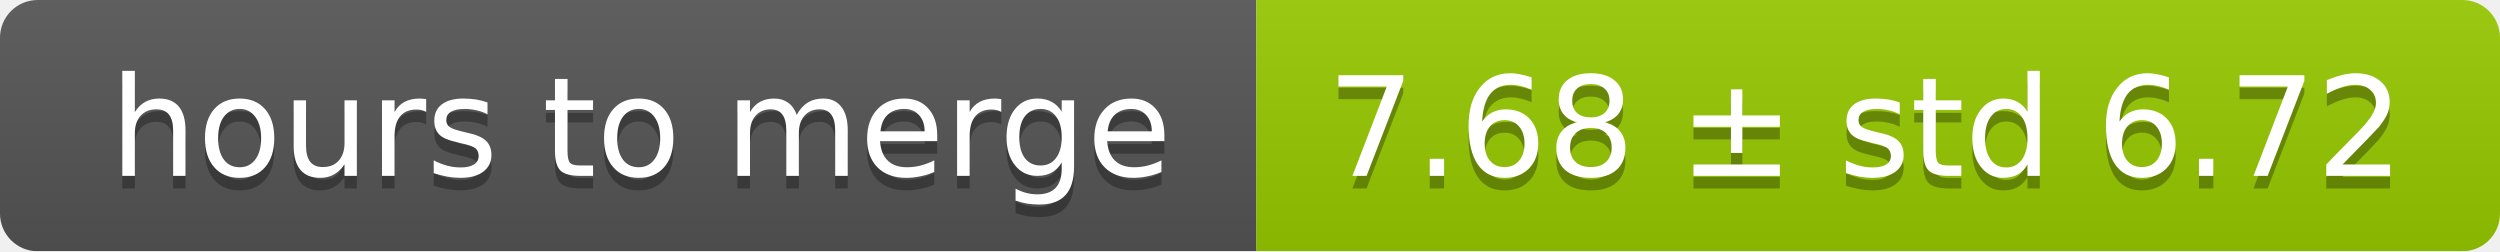
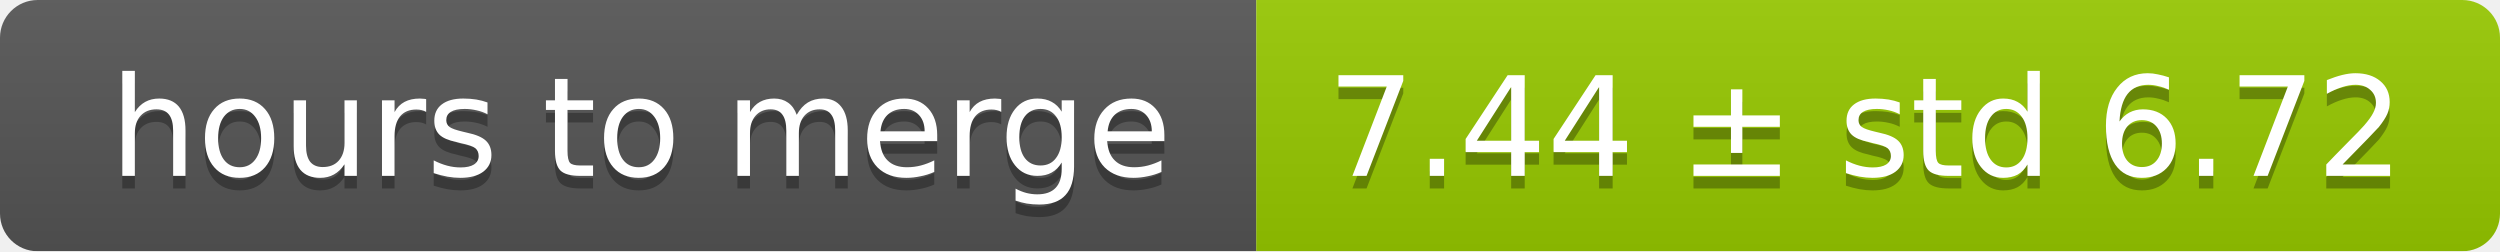
<svg xmlns="http://www.w3.org/2000/svg" width="199" height="20">
  <linearGradient id="smooth" x2="0" y2="100%">
    <stop offset="0" stop-color="#bbb" stop-opacity=".1" />
    <stop offset="1" stop-opacity=".1" />
  </linearGradient>
  <mask id="round">
    <rect width="199" height="20" rx="3" fill="#fff" />
  </mask>
  <g mask="url(#round)">
    <rect width="100" height="20" fill="#555" />
    <rect x="100" width="99" height="20" fill="#97ca00" />
    <rect width="199" height="20" fill="url(#smooth)" />
  </g>
  <g fill="#fff" text-anchor="middle" font-family="DejaVu Sans,Verdana,Geneva,sans-serif" font-size="11">
    <text x="51" y="15" fill="#010101" fill-opacity=".3">hours to merge</text>
    <text x="51" y="14">hours to merge</text>
-     <text x="148.5" y="15" fill="#010101" fill-opacity=".3">7.68 ± std 6.72</text>
-     <text x="148.5" y="14">7.68 ± std 6.72</text>
+     <text x="148.5" y="15" fill="#010101" fill-opacity=".3">7.44 ± std 6.72</text>
+     <text x="148.5" y="14">7.44 ± std 6.72</text>
  </g>
</svg>
